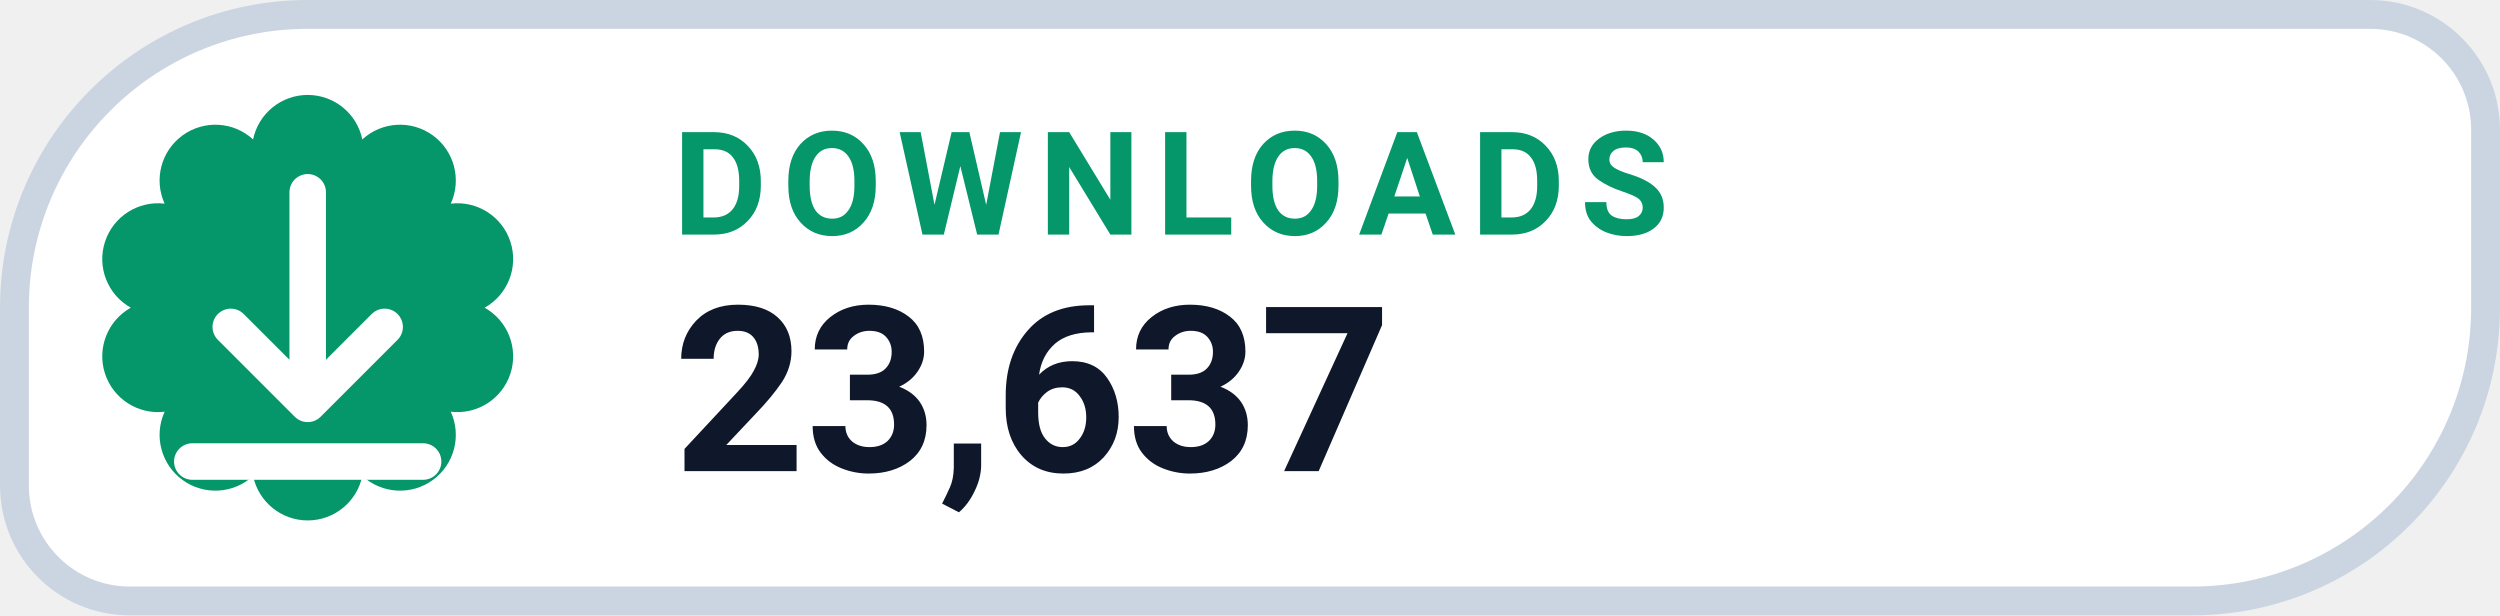
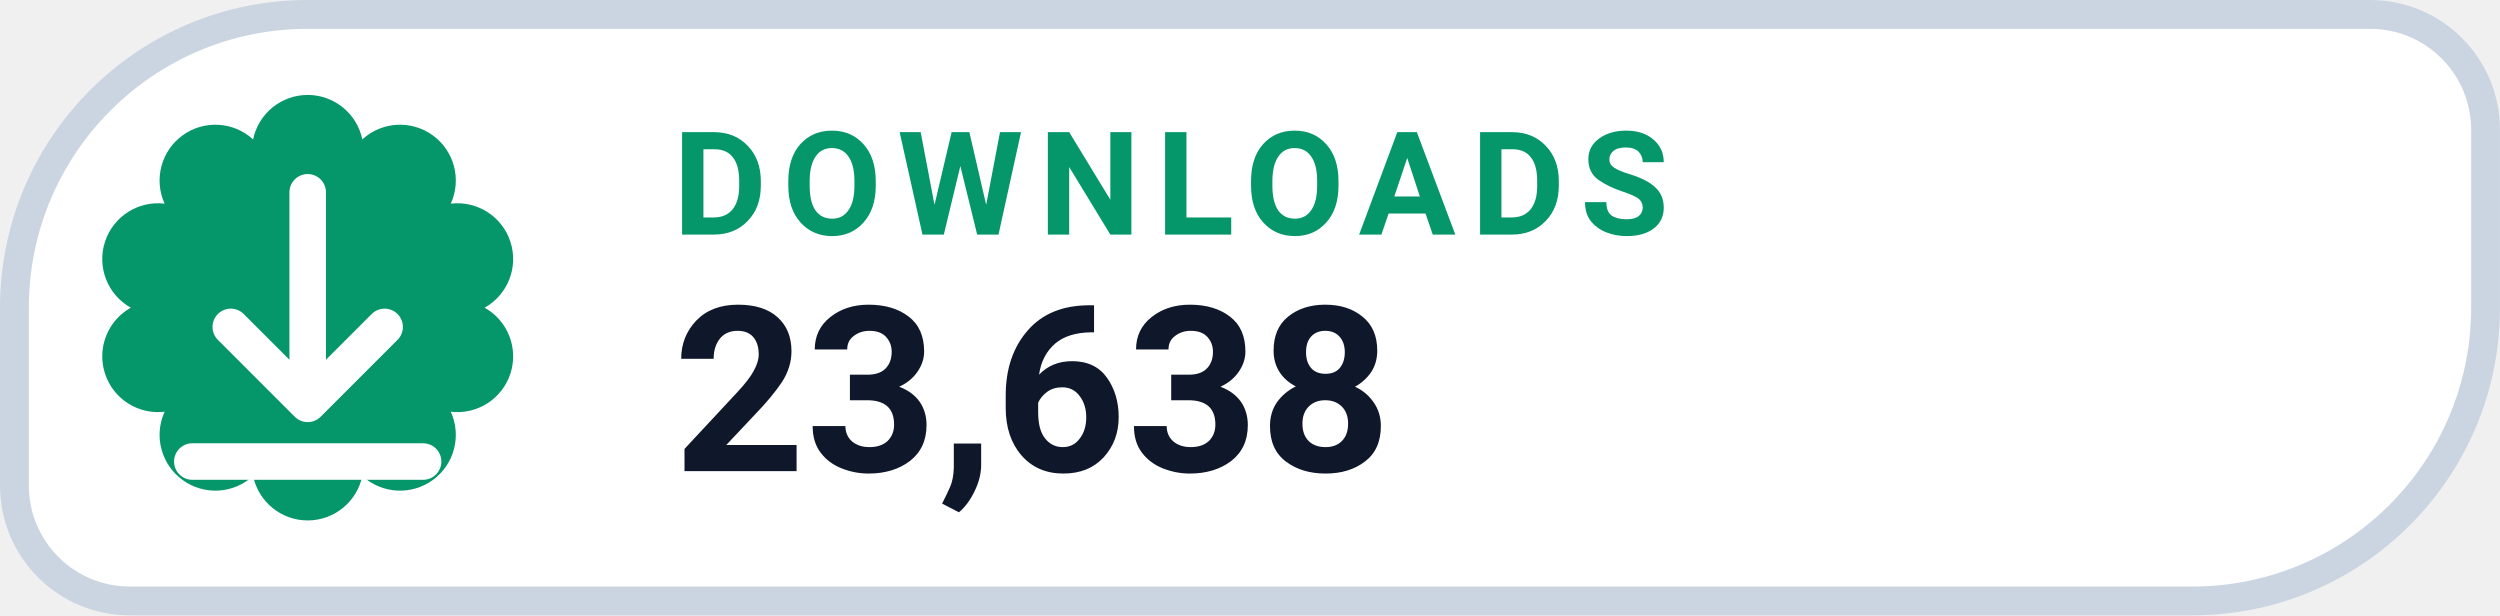
- <svg xmlns="http://www.w3.org/2000/svg" width="126" height="31.015" viewBox="0 0 130 32" role="img" aria-label="DOWNLOADS 23,637">
+ <svg xmlns="http://www.w3.org/2000/svg" width="126" height="31.015" viewBox="0 0 130 32" role="img" aria-label="DOWNLOADS 23,638">
  <path d="M 16.00 0.75 H 123.25 A 6.00 6.00 0 0 1 129.25 6.75 V 16.00 A 15.25 15.25 0 0 1 114.00 31.25 H 6.75 A 6.00 6.00 0 0 1 0.75 25.25 V 16.00 A 15.25 15.25 0 0 1 16.00 0.75 Z" fill="#FFFFFF" stroke="#CBD5E1" stroke-width="1.5" />
  <path d="M 13.16 7.25 A 2.90 2.90 0 0 1 18.84 7.25 A 2.90 2.90 0 0 1 23.44 10.59 A 2.90 2.90 0 0 1 25.20 16.00 A 2.90 2.90 0 0 1 23.44 21.41 A 2.90 2.90 0 0 1 18.84 24.75 A 2.90 2.90 0 0 1 13.16 24.75 A 2.90 2.90 0 0 1 8.56 21.41 A 2.90 2.90 0 0 1 6.80 16.00 A 2.90 2.90 0 0 1 8.56 10.59 A 2.90 2.90 0 0 1 13.16 7.25 Z" fill="#059669" />
  <g transform="translate(16 16)" style="color:#FFFFFF;">
    <path d="M0 -6 v11 m0 0 l4 -4 m-4 4 l-4 -4 M-6 8 h12" fill="none" stroke="currentColor" stroke-width="1.9" stroke-linecap="round" stroke-linejoin="round" />
  </g>
  <text x="35" y="12.2" fill="#059669" font-family="-apple-system,BlinkMacSystemFont,'Segoe UI',Roboto,Helvetica,Arial,sans-serif" font-size="7.5" font-weight="700" letter-spacing=".8">DOWNLOADS</text>
-   <text x="35" y="24.5" fill="#0F172A" font-family="-apple-system,BlinkMacSystemFont,'Segoe UI',Roboto,Helvetica,Arial,sans-serif" font-size="12" font-weight="750">23,637</text>
+   <text x="35" y="24.5" fill="#0F172A" font-family="-apple-system,BlinkMacSystemFont,'Segoe UI',Roboto,Helvetica,Arial,sans-serif" font-size="12" font-weight="750">23,638</text>
</svg>
